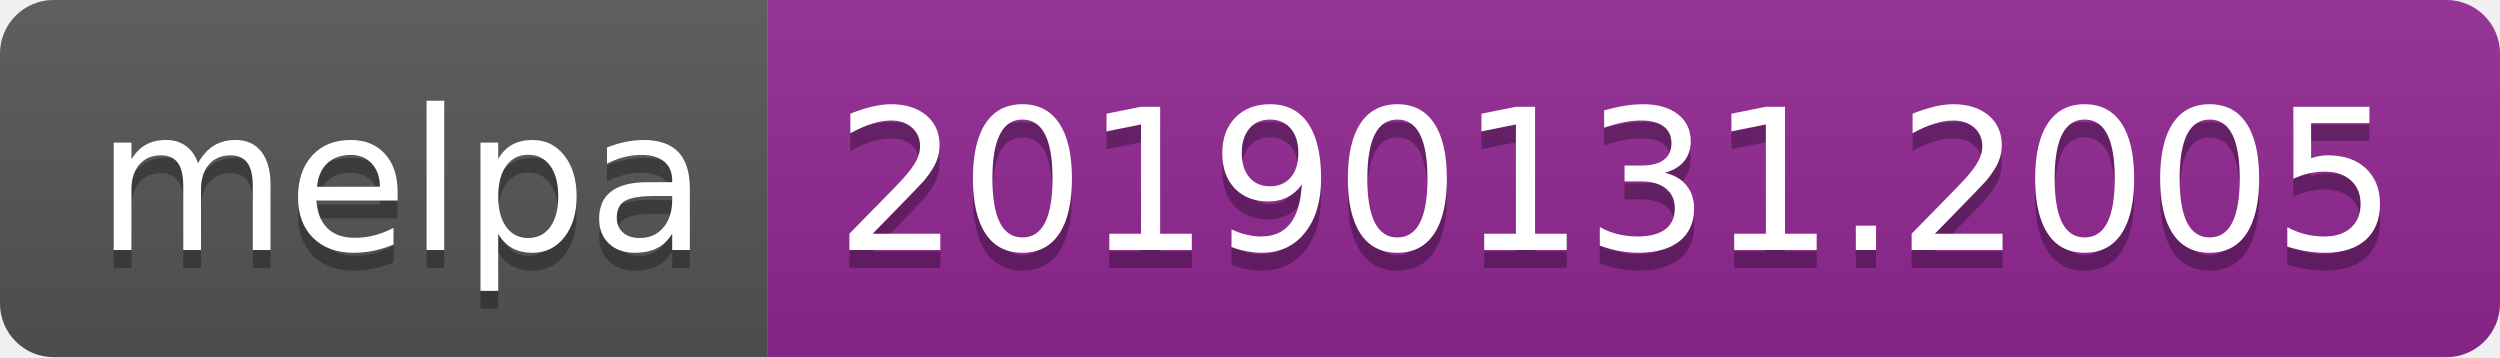
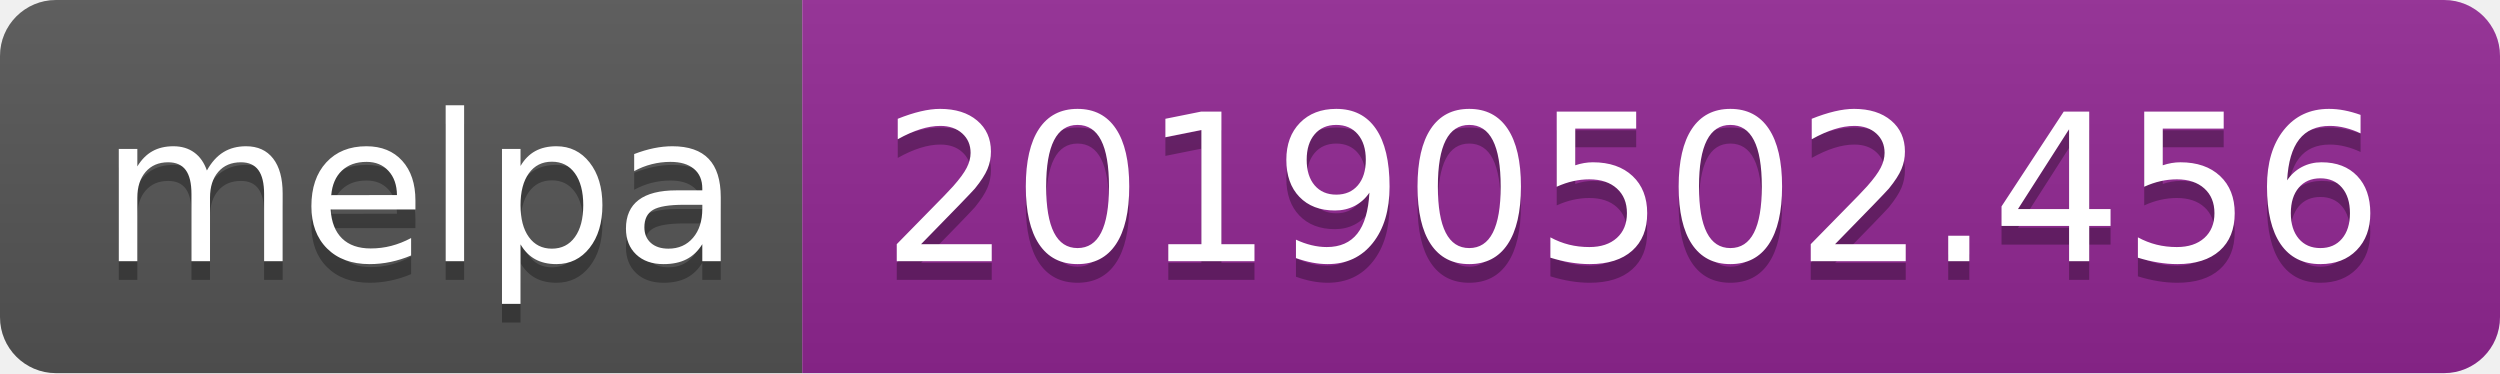
- <svg xmlns="http://www.w3.org/2000/svg" width="140" height="20">
+ <svg xmlns="http://www.w3.org/2000/svg" width="134" height="20">
  <linearGradient id="b" x2="0" y2="100%">
    <stop offset="0" stop-color="#bbb" stop-opacity=".1" />
    <stop offset="1" stop-opacity=".1" />
  </linearGradient>
  <clipPath id="a">
-     <rect width="140" height="20" rx="3" fill="#fff" />
+     <rect width="134" height="20" rx="3" fill="#fff" />
  </clipPath>
  <g clip-path="url(#a)">
    <path fill="#555" d="M0 0h43v20H0z" />
-     <path fill="#922793" d="M43 0h97v20H43z" />
-     <path fill="url(#b)" d="M0 0h140v20H0z" />
+     <path fill="#922793" d="M43 0h91v20H43z" />
+     <path fill="url(#b)" d="M0 0h134v20H0z" />
  </g>
  <g fill="#fff" text-anchor="middle" font-family="DejaVu Sans,Verdana,Geneva,sans-serif" font-size="110">
    <text x="225" y="150" fill="#010101" fill-opacity=".3" transform="scale(.1)" textLength="330">melpa</text>
    <text x="225" y="140" transform="scale(.1)" textLength="330">melpa</text>
-     <text x="905" y="150" fill="#010101" fill-opacity=".3" transform="scale(.1)" textLength="870">20190131.2005</text>
-     <text x="905" y="140" transform="scale(.1)" textLength="870">20190131.2005</text>
+     <text x="875" y="150" fill="#010101" fill-opacity=".3" transform="scale(.1)" textLength="810">20190502.456</text>
+     <text x="875" y="140" transform="scale(.1)" textLength="810">20190502.456</text>
  </g>
</svg>
